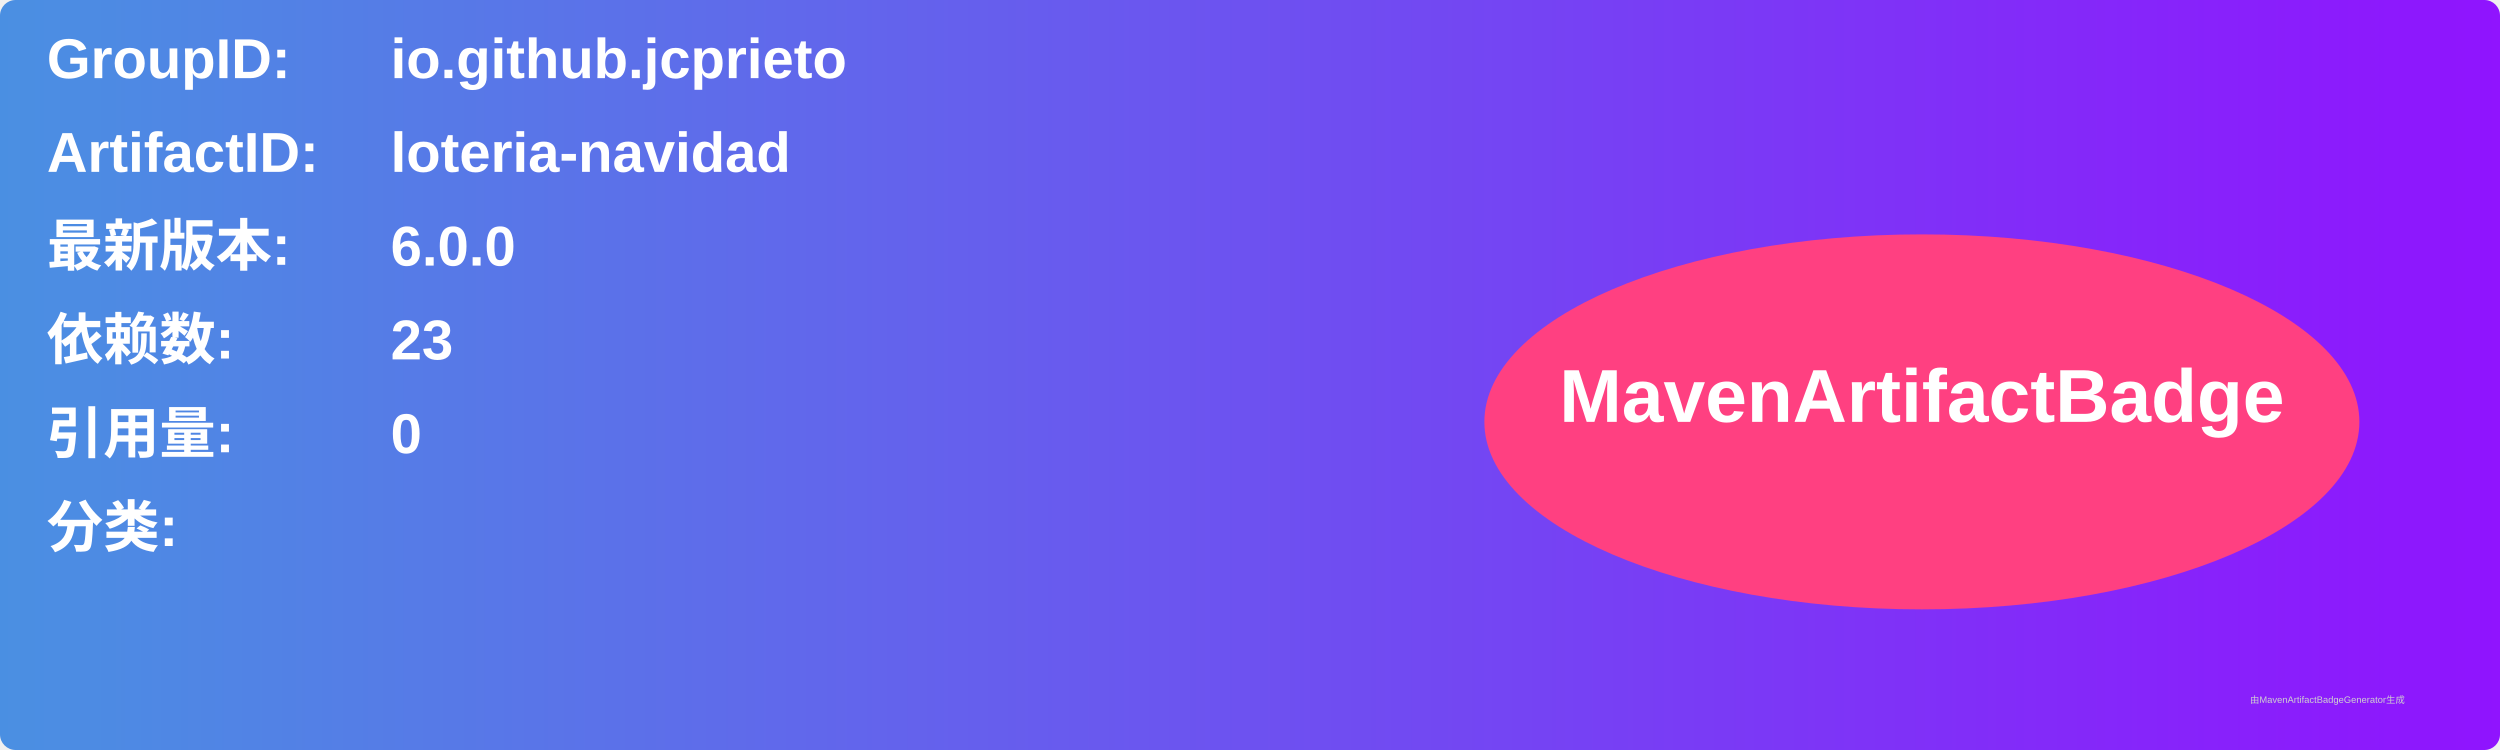
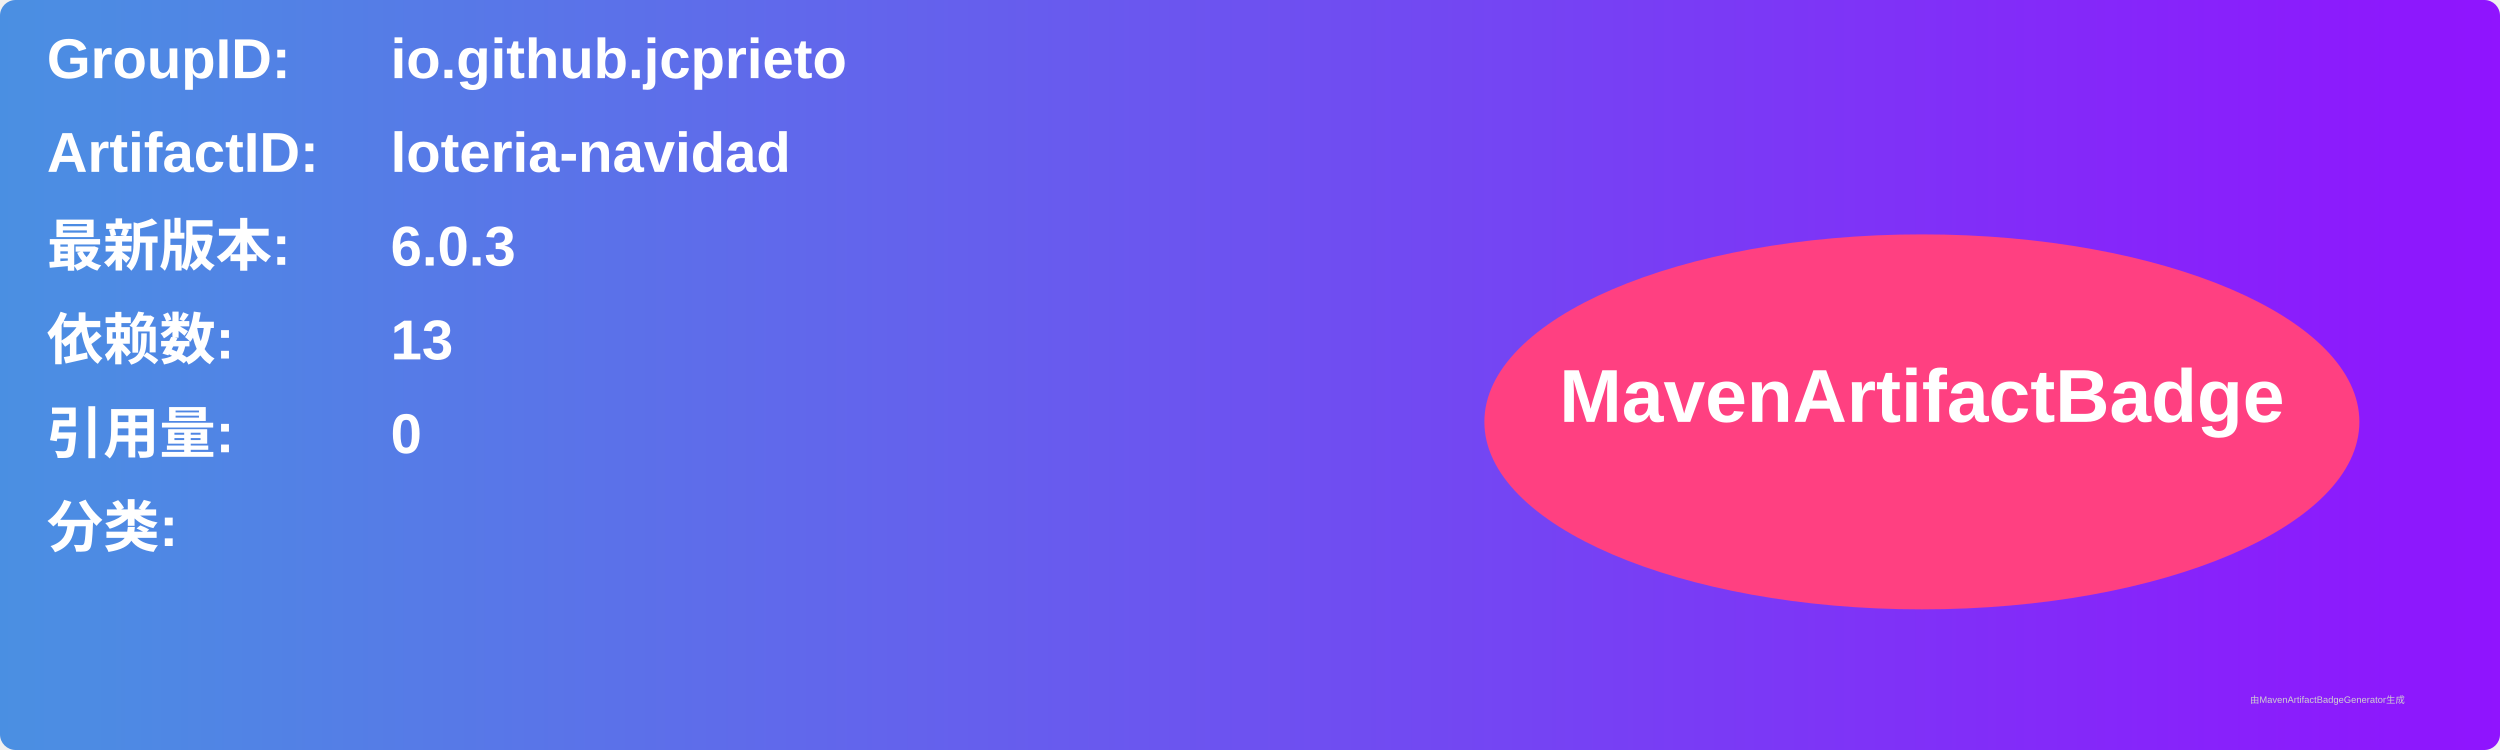
<svg xmlns="http://www.w3.org/2000/svg" width="800" height="240" viewBox="0 0 800 240">
  <linearGradient id="grad" x1="0%" y1="0%" x2="100%" y2="0%">
    <stop offset="0%" stop-color="#4a90e2" />
    <stop offset="100%" stop-color="#9013fe" />
  </linearGradient>
  <rect width="100%" height="100%" rx="5" ry="5" fill="url(#grad)" />
  <g transform="translate(15, 15)">
    <text x="0" y="10" font-family="Arial" font-size="18" fill="white" font-weight="bold" width="260">GroupID:</text>
    <text x="110" y="10" font-family="Arial" font-size="18" fill="white" font-weight="bold" width="460">io.github.jcprieto</text>
    <text x="0" y="40" font-family="Arial" font-size="18" fill="white" font-weight="bold" width="260">ArtifactID:</text>
    <text x="110" y="40" font-family="Arial" font-size="18" fill="white" font-weight="bold" width="460">loteria-navidad</text>
    <text x="0" y="70" font-family="Arial" font-size="18" fill="white" font-weight="bold">最新版本:</text>
    <text x="110" y="70" font-family="Arial" font-size="18" fill="white" font-weight="bold">
-       <tspan font-weight="bold">6.0.0</tspan>
+       <tspan font-weight="bold">6.0.3</tspan>
    </text>
    <text x="0" y="100" font-family="Arial" font-size="18" fill="white" font-weight="bold">依赖数: </text>
    <text x="110" y="100" font-family="Arial" font-size="18" fill="white">
-       <tspan font-weight="bold">23</tspan>
+       <tspan font-weight="bold">13</tspan>
    </text>
    <text x="0" y="130" font-family="Arial" font-size="18" fill="white" font-weight="bold">引用量: </text>
    <text x="110" y="130" font-family="Arial" font-size="18" fill="white">
      <tspan font-weight="bold">0</tspan>
    </text>
    <text x="0" y="160" font-family="Arial" font-size="18" fill="white" font-weight="bold">分类:</text>
    <text x="10" y="190" font-family="Arial" font-size="10" fill="white">
      <tspan font-weight="bold" />
    </text>
    <ellipse cx="600" cy="120" rx="140" ry="60" fill="#ff4081" />
    <text x="600" y="120" text-anchor="middle" font-family="Arial" font-size="24" fill="white" font-weight="bold">MavenArtifactBadge</text>
  </g>
  <text x="720" y="225" font-family="Arial" font-size="3" fill="#d0d0d0">由MavenArtifactBadgeGenerator生成</text>
</svg>
